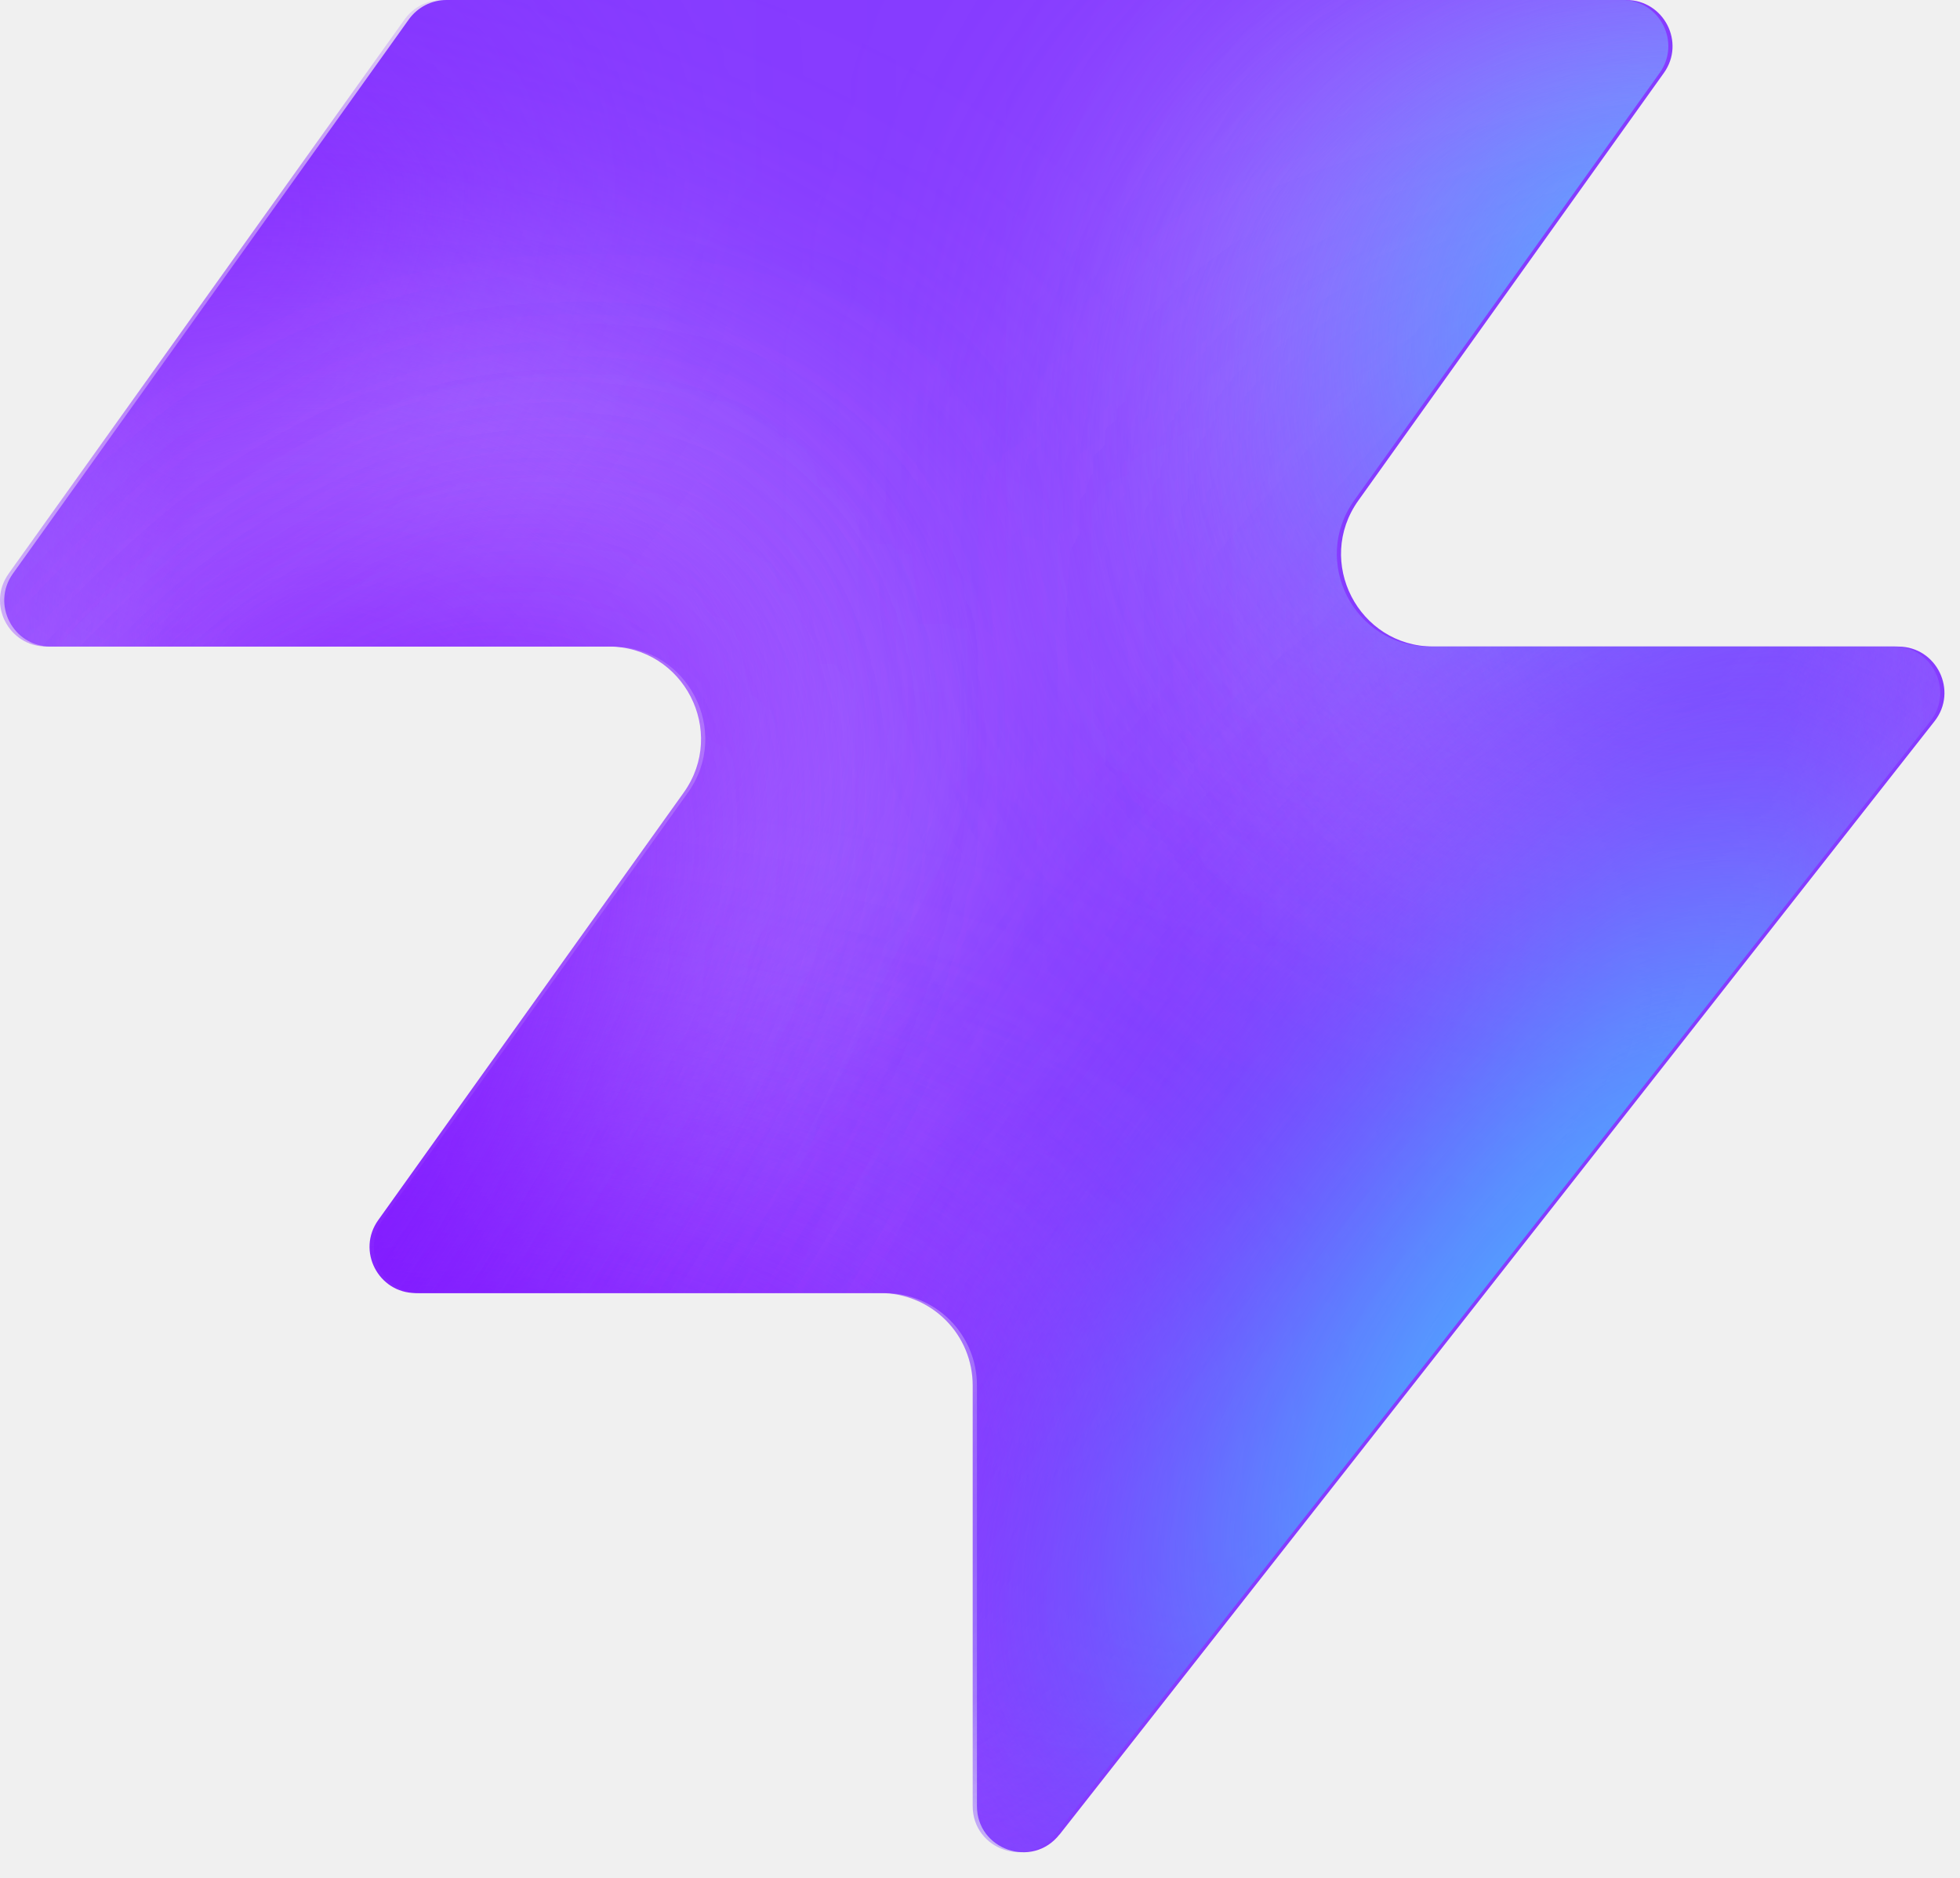
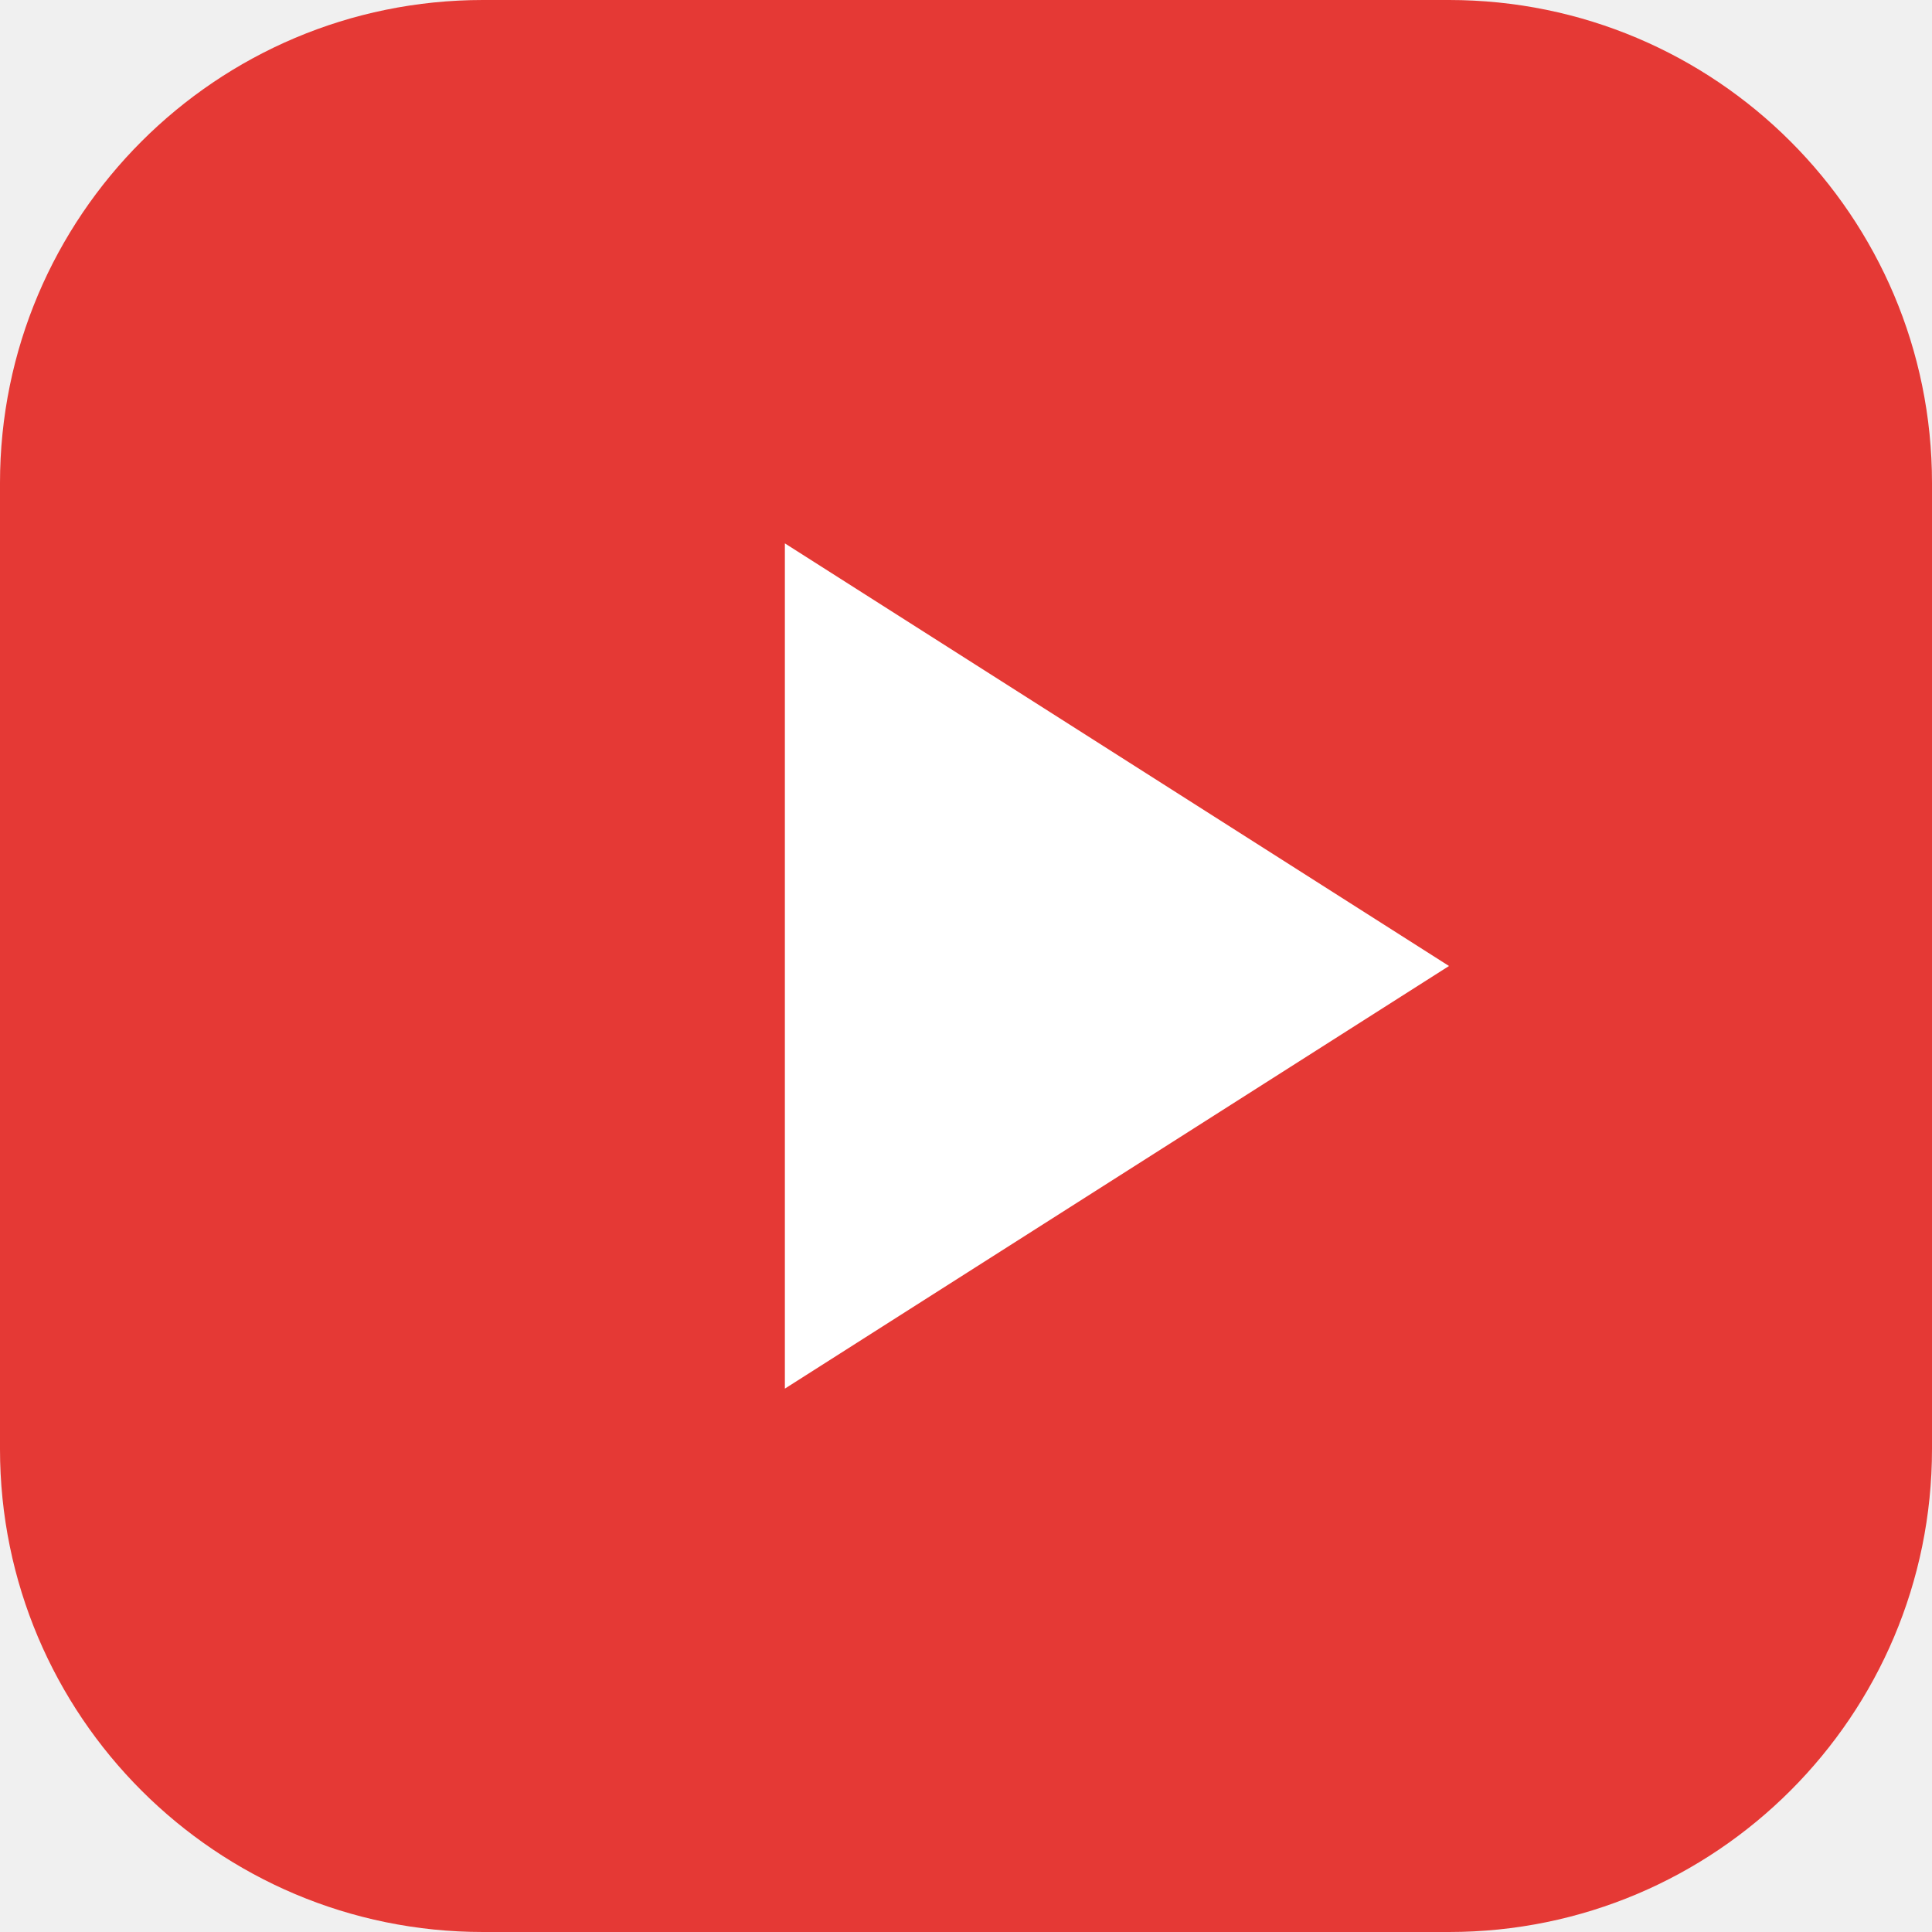
- <svg xmlns="http://www.w3.org/2000/svg" width="48" height="46" fill="none" viewBox="0 0 48 46">
-   <path fill="#863bff" d="M25.946 44.938c-.664.845-2.021.375-2.021-.698V33.937a2.26 2.26 0 0 0-2.262-2.262H10.287c-.92 0-1.456-1.04-.92-1.788l7.48-10.471c1.07-1.497 0-3.578-1.842-3.578H1.237c-.92 0-1.456-1.04-.92-1.788L10.013.474c.214-.297.556-.474.92-.474h28.894c.92 0 1.456 1.04.92 1.788l-7.48 10.471c-1.07 1.498 0 3.579 1.842 3.579h11.377c.943 0 1.473 1.088.89 1.83L25.947 44.94z" style="fill:#863bff;fill:color(display-p3 .525 .23 1);fill-opacity:1" />
-   <mask id="a" width="48" height="46" x="0" y="0" maskUnits="userSpaceOnUse" style="mask-type:alpha">
-     <path fill="#000" d="M25.842 44.938c-.664.844-2.021.375-2.021-.698V33.937a2.26 2.26 0 0 0-2.262-2.262H10.183c-.92 0-1.456-1.04-.92-1.788l7.48-10.471c1.07-1.498 0-3.579-1.842-3.579H1.133c-.92 0-1.456-1.04-.92-1.787L9.91.473c.214-.297.556-.474.92-.474h28.894c.92 0 1.456 1.04.92 1.788l-7.48 10.471c-1.07 1.498 0 3.578 1.842 3.578h11.377c.943 0 1.473 1.088.89 1.832L25.843 44.94z" style="fill:#000;fill-opacity:1" />
-   </mask>
-   <g mask="url(#a)">
-     <g filter="url(#b)">
-       <ellipse cx="5.508" cy="14.704" fill="#ede6ff" rx="5.508" ry="14.704" style="fill:#ede6ff;fill:color(display-p3 .927 .903 1);fill-opacity:1" transform="matrix(.00324 1 1 -.00324 -4.47 31.516)" />
-     </g>
-     <g filter="url(#c)">
-       <ellipse cx="10.399" cy="29.851" fill="#ede6ff" rx="10.399" ry="29.851" style="fill:#ede6ff;fill:color(display-p3 .927 .903 1);fill-opacity:1" transform="matrix(.00324 1 1 -.00324 -39.328 7.883)" />
-     </g>
-     <g filter="url(#d)">
-       <ellipse cx="5.508" cy="30.487" fill="#7e14ff" rx="5.508" ry="30.487" style="fill:#7e14ff;fill:color(display-p3 .492 .077 1);fill-opacity:1" transform="rotate(89.814 -25.913 -14.639)scale(1 -1)" />
-     </g>
-     <g filter="url(#e)">
-       <ellipse cx="5.508" cy="30.599" fill="#7e14ff" rx="5.508" ry="30.599" style="fill:#7e14ff;fill:color(display-p3 .492 .077 1);fill-opacity:1" transform="rotate(89.814 -32.644 -3.334)scale(1 -1)" />
-     </g>
-     <g filter="url(#f)">
-       <ellipse cx="5.508" cy="30.599" fill="#7e14ff" rx="5.508" ry="30.599" style="fill:#7e14ff;fill:color(display-p3 .492 .077 1);fill-opacity:1" transform="matrix(.00324 1 1 -.00324 -34.34 30.47)" />
-     </g>
-     <g filter="url(#g)">
-       <ellipse cx="14.072" cy="22.078" fill="#ede6ff" rx="14.072" ry="22.078" style="fill:#ede6ff;fill:color(display-p3 .927 .903 1);fill-opacity:1" transform="rotate(93.35 24.506 48.493)scale(-1 1)" />
-     </g>
-     <g filter="url(#h)">
-       <ellipse cx="3.47" cy="21.501" fill="#7e14ff" rx="3.47" ry="21.501" style="fill:#7e14ff;fill:color(display-p3 .492 .077 1);fill-opacity:1" transform="rotate(89.009 28.708 47.59)scale(-1 1)" />
-     </g>
-     <g filter="url(#i)">
-       <ellipse cx="3.47" cy="21.501" fill="#7e14ff" rx="3.47" ry="21.501" style="fill:#7e14ff;fill:color(display-p3 .492 .077 1);fill-opacity:1" transform="rotate(89.009 28.708 47.59)scale(-1 1)" />
-     </g>
-     <g filter="url(#j)">
-       <ellipse cx=".387" cy="8.972" fill="#7e14ff" rx="4.407" ry="29.108" style="fill:#7e14ff;fill:color(display-p3 .492 .077 1);fill-opacity:1" transform="rotate(39.51 .387 8.972)" />
-     </g>
-     <g filter="url(#k)">
-       <ellipse cx="47.523" cy="-6.092" fill="#7e14ff" rx="4.407" ry="29.108" style="fill:#7e14ff;fill:color(display-p3 .492 .077 1);fill-opacity:1" transform="rotate(37.892 47.523 -6.092)" />
-     </g>
-     <g filter="url(#l)">
-       <ellipse cx="41.412" cy="6.333" fill="#47bfff" rx="5.971" ry="9.665" style="fill:#47bfff;fill:color(display-p3 .28 .748 1);fill-opacity:1" transform="rotate(37.892 41.412 6.333)" />
-     </g>
-     <g filter="url(#m)">
-       <ellipse cx="-1.879" cy="38.332" fill="#7e14ff" rx="4.407" ry="29.108" style="fill:#7e14ff;fill:color(display-p3 .492 .077 1);fill-opacity:1" transform="rotate(37.892 -1.88 38.332)" />
-     </g>
-     <g filter="url(#n)">
-       <ellipse cx="-1.879" cy="38.332" fill="#7e14ff" rx="4.407" ry="29.108" style="fill:#7e14ff;fill:color(display-p3 .492 .077 1);fill-opacity:1" transform="rotate(37.892 -1.88 38.332)" />
-     </g>
-     <g filter="url(#o)">
-       <ellipse cx="35.651" cy="29.907" fill="#7e14ff" rx="4.407" ry="29.108" style="fill:#7e14ff;fill:color(display-p3 .492 .077 1);fill-opacity:1" transform="rotate(37.892 35.651 29.907)" />
-     </g>
-     <g filter="url(#p)">
-       <ellipse cx="38.418" cy="32.4" fill="#47bfff" rx="5.971" ry="15.297" style="fill:#47bfff;fill:color(display-p3 .28 .748 1);fill-opacity:1" transform="rotate(37.892 38.418 32.4)" />
-     </g>
-   </g>
-   <defs>
-     <filter id="b" width="60.045" height="41.654" x="-19.77" y="16.149" color-interpolation-filters="sRGB" filterUnits="userSpaceOnUse">
-       <feFlood flood-opacity="0" result="BackgroundImageFix" />
-       <feBlend in="SourceGraphic" in2="BackgroundImageFix" result="shape" />
-       <feGaussianBlur result="effect1_foregroundBlur_2002_17158" stdDeviation="7.659" />
-     </filter>
-     <filter id="c" width="90.34" height="51.437" x="-54.613" y="-7.533" color-interpolation-filters="sRGB" filterUnits="userSpaceOnUse">
-       <feFlood flood-opacity="0" result="BackgroundImageFix" />
-       <feBlend in="SourceGraphic" in2="BackgroundImageFix" result="shape" />
-       <feGaussianBlur result="effect1_foregroundBlur_2002_17158" stdDeviation="7.659" />
-     </filter>
-     <filter id="d" width="79.355" height="29.4" x="-49.64" y="2.03" color-interpolation-filters="sRGB" filterUnits="userSpaceOnUse">
-       <feFlood flood-opacity="0" result="BackgroundImageFix" />
-       <feBlend in="SourceGraphic" in2="BackgroundImageFix" result="shape" />
-       <feGaussianBlur result="effect1_foregroundBlur_2002_17158" stdDeviation="4.596" />
-     </filter>
-     <filter id="e" width="79.579" height="29.4" x="-45.045" y="20.029" color-interpolation-filters="sRGB" filterUnits="userSpaceOnUse">
-       <feFlood flood-opacity="0" result="BackgroundImageFix" />
-       <feBlend in="SourceGraphic" in2="BackgroundImageFix" result="shape" />
-       <feGaussianBlur result="effect1_foregroundBlur_2002_17158" stdDeviation="4.596" />
-     </filter>
-     <filter id="f" width="79.579" height="29.4" x="-43.513" y="21.178" color-interpolation-filters="sRGB" filterUnits="userSpaceOnUse">
-       <feFlood flood-opacity="0" result="BackgroundImageFix" />
-       <feBlend in="SourceGraphic" in2="BackgroundImageFix" result="shape" />
-       <feGaussianBlur result="effect1_foregroundBlur_2002_17158" stdDeviation="4.596" />
-     </filter>
-     <filter id="g" width="74.749" height="58.852" x="15.756" y="-17.901" color-interpolation-filters="sRGB" filterUnits="userSpaceOnUse">
-       <feFlood flood-opacity="0" result="BackgroundImageFix" />
-       <feBlend in="SourceGraphic" in2="BackgroundImageFix" result="shape" />
-       <feGaussianBlur result="effect1_foregroundBlur_2002_17158" stdDeviation="7.659" />
-     </filter>
-     <filter id="h" width="61.377" height="25.362" x="23.548" y="2.284" color-interpolation-filters="sRGB" filterUnits="userSpaceOnUse">
-       <feFlood flood-opacity="0" result="BackgroundImageFix" />
-       <feBlend in="SourceGraphic" in2="BackgroundImageFix" result="shape" />
-       <feGaussianBlur result="effect1_foregroundBlur_2002_17158" stdDeviation="4.596" />
-     </filter>
-     <filter id="i" width="61.377" height="25.362" x="23.548" y="2.284" color-interpolation-filters="sRGB" filterUnits="userSpaceOnUse">
-       <feFlood flood-opacity="0" result="BackgroundImageFix" />
-       <feBlend in="SourceGraphic" in2="BackgroundImageFix" result="shape" />
-       <feGaussianBlur result="effect1_foregroundBlur_2002_17158" stdDeviation="4.596" />
-     </filter>
-     <filter id="j" width="56.045" height="63.649" x="-27.636" y="-22.853" color-interpolation-filters="sRGB" filterUnits="userSpaceOnUse">
-       <feFlood flood-opacity="0" result="BackgroundImageFix" />
-       <feBlend in="SourceGraphic" in2="BackgroundImageFix" result="shape" />
-       <feGaussianBlur result="effect1_foregroundBlur_2002_17158" stdDeviation="4.596" />
-     </filter>
-     <filter id="k" width="54.814" height="64.646" x="20.116" y="-38.415" color-interpolation-filters="sRGB" filterUnits="userSpaceOnUse">
-       <feFlood flood-opacity="0" result="BackgroundImageFix" />
-       <feBlend in="SourceGraphic" in2="BackgroundImageFix" result="shape" />
-       <feGaussianBlur result="effect1_foregroundBlur_2002_17158" stdDeviation="4.596" />
-     </filter>
-     <filter id="l" width="33.541" height="35.313" x="24.641" y="-11.323" color-interpolation-filters="sRGB" filterUnits="userSpaceOnUse">
-       <feFlood flood-opacity="0" result="BackgroundImageFix" />
-       <feBlend in="SourceGraphic" in2="BackgroundImageFix" result="shape" />
-       <feGaussianBlur result="effect1_foregroundBlur_2002_17158" stdDeviation="4.596" />
-     </filter>
-     <filter id="m" width="54.814" height="64.646" x="-29.286" y="6.009" color-interpolation-filters="sRGB" filterUnits="userSpaceOnUse">
-       <feFlood flood-opacity="0" result="BackgroundImageFix" />
-       <feBlend in="SourceGraphic" in2="BackgroundImageFix" result="shape" />
-       <feGaussianBlur result="effect1_foregroundBlur_2002_17158" stdDeviation="4.596" />
-     </filter>
-     <filter id="n" width="54.814" height="64.646" x="-29.286" y="6.009" color-interpolation-filters="sRGB" filterUnits="userSpaceOnUse">
-       <feFlood flood-opacity="0" result="BackgroundImageFix" />
-       <feBlend in="SourceGraphic" in2="BackgroundImageFix" result="shape" />
-       <feGaussianBlur result="effect1_foregroundBlur_2002_17158" stdDeviation="4.596" />
-     </filter>
-     <filter id="o" width="54.814" height="64.646" x="8.244" y="-2.416" color-interpolation-filters="sRGB" filterUnits="userSpaceOnUse">
-       <feFlood flood-opacity="0" result="BackgroundImageFix" />
-       <feBlend in="SourceGraphic" in2="BackgroundImageFix" result="shape" />
-       <feGaussianBlur result="effect1_foregroundBlur_2002_17158" stdDeviation="4.596" />
-     </filter>
-     <filter id="p" width="39.409" height="43.623" x="18.713" y="10.588" color-interpolation-filters="sRGB" filterUnits="userSpaceOnUse">
-       <feFlood flood-opacity="0" result="BackgroundImageFix" />
-       <feBlend in="SourceGraphic" in2="BackgroundImageFix" result="shape" />
-       <feGaussianBlur result="effect1_foregroundBlur_2002_17158" stdDeviation="4.596" />
-     </filter>
-   </defs>
+ <svg xmlns="http://www.w3.org/2000/svg" viewBox="0 0 64 64">
+   <rect width="64" height="64" rx="16" fill="#E53935" />
+   <polygon points="26,18 48,32 26,46" fill="#FFFFFF" />
</svg>
